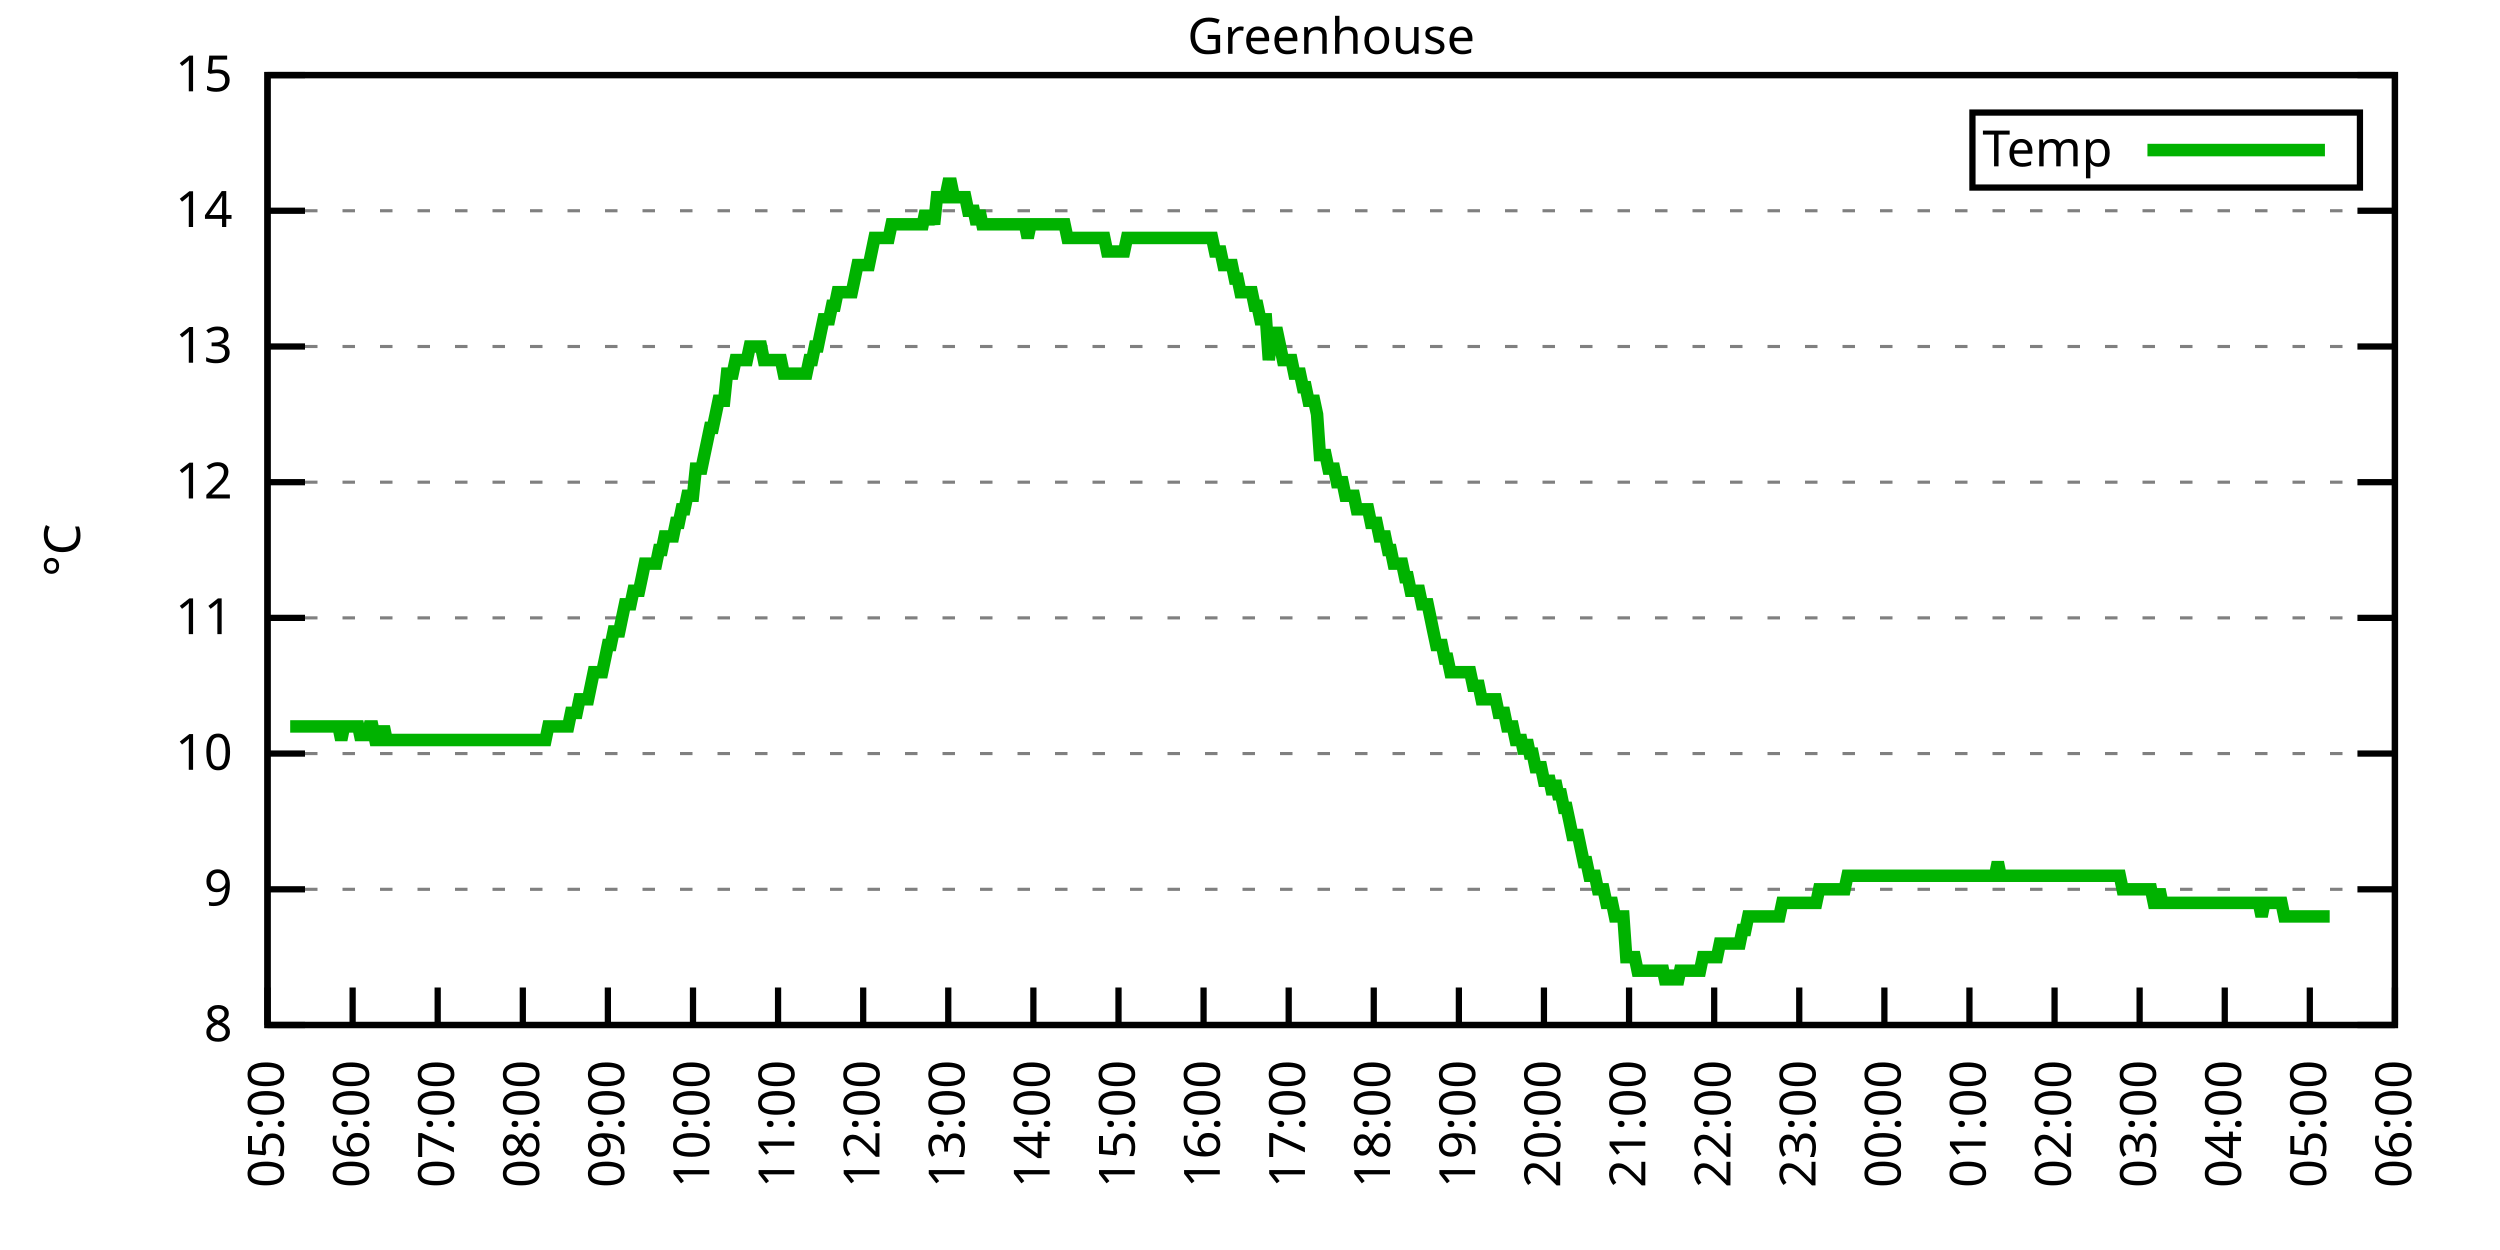
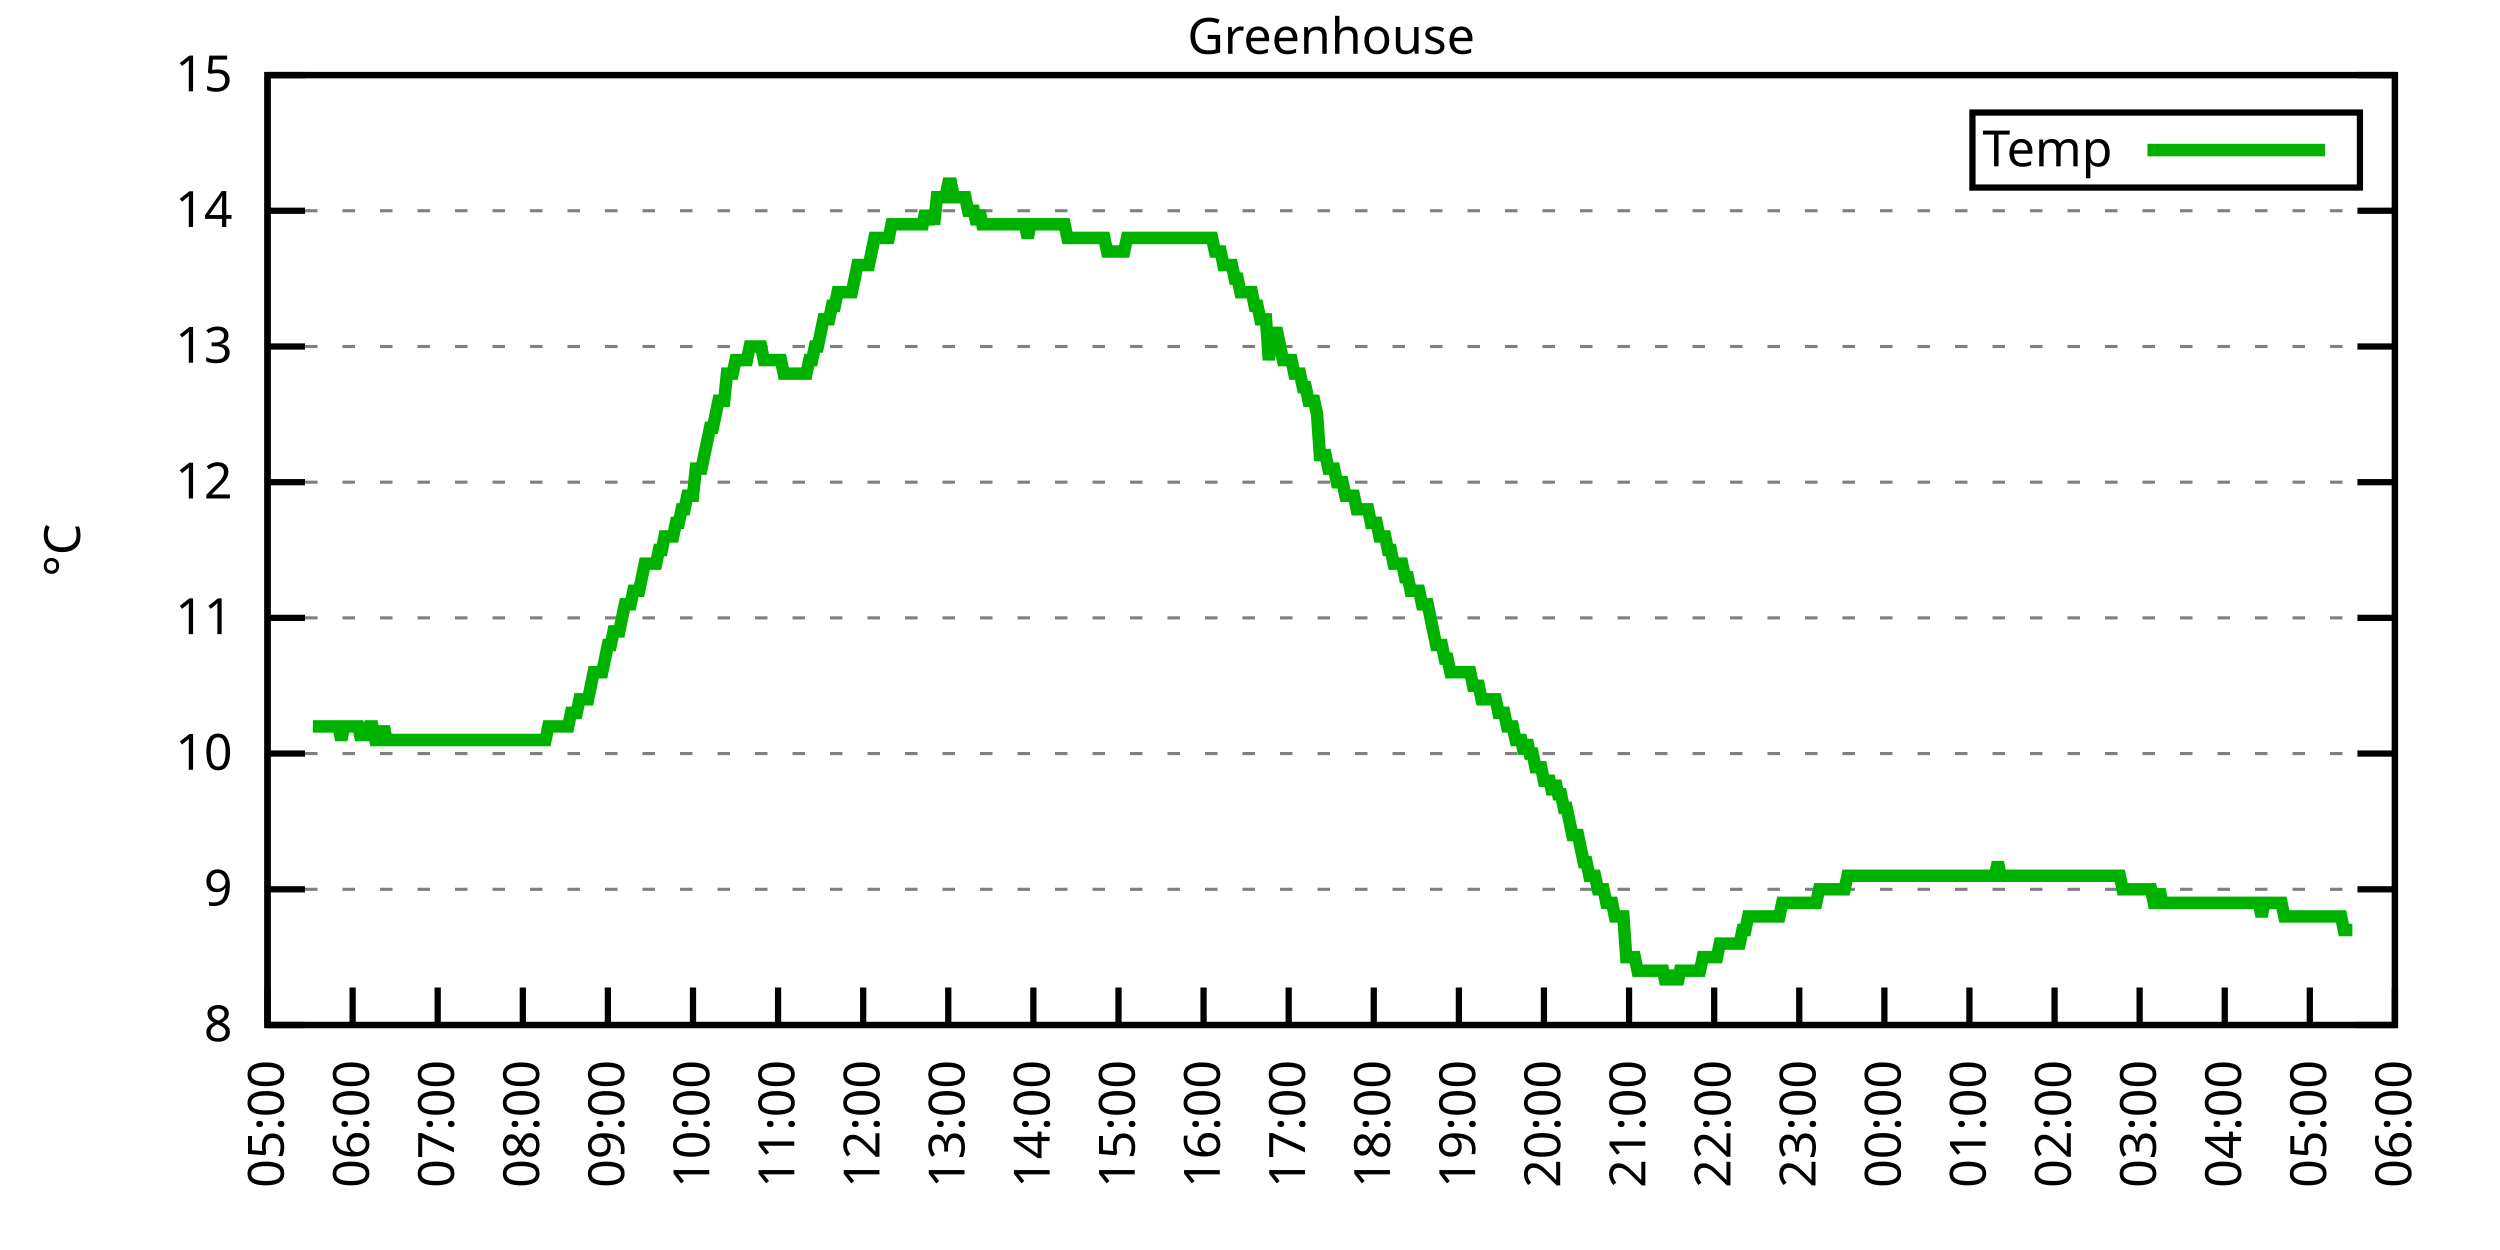
<svg xmlns="http://www.w3.org/2000/svg" xmlns:xlink="http://www.w3.org/1999/xlink" width="400" height="200" viewBox="0 0 400 200">
  <g id="gnuplot_canvas">
    <rect x="0" y="0" width="400" height="200" fill="none" />
    <defs>
      <circle id="gpDot" r="0.5" stroke-width="0.5" stroke="currentColor" />
      <path id="gpPt0" stroke-width="0.333" stroke="currentColor" d="M-1,0 h2 M0,-1 v2" />
      <path id="gpPt1" stroke-width="0.333" stroke="currentColor" d="M-1,-1 L1,1 M1,-1 L-1,1" />
      <path id="gpPt2" stroke-width="0.333" stroke="currentColor" d="M-1,0 L1,0 M0,-1 L0,1 M-1,-1 L1,1 M-1,1 L1,-1" />
      <rect id="gpPt3" stroke-width="0.333" stroke="currentColor" x="-1" y="-1" width="2" height="2" />
      <rect id="gpPt4" stroke-width="0.333" stroke="currentColor" fill="currentColor" x="-1" y="-1" width="2" height="2" />
      <circle id="gpPt5" stroke-width="0.333" stroke="currentColor" cx="0" cy="0" r="1" />
      <use xlink:href="#gpPt5" id="gpPt6" fill="currentColor" stroke="none" />
      <path id="gpPt7" stroke-width="0.333" stroke="currentColor" d="M0,-1.33 L-1.33,0.67 L1.33,0.67 z" />
      <use xlink:href="#gpPt7" id="gpPt8" fill="currentColor" stroke="none" />
      <use xlink:href="#gpPt7" id="gpPt9" stroke="currentColor" transform="rotate(180)" />
      <use xlink:href="#gpPt9" id="gpPt10" fill="currentColor" stroke="none" />
      <use xlink:href="#gpPt3" id="gpPt11" stroke="currentColor" transform="rotate(45)" />
      <use xlink:href="#gpPt11" id="gpPt12" fill="currentColor" stroke="none" />
      <path id="gpPt13" stroke-width="0.333" stroke="currentColor" d="M0,1.330 L1.265,0.411 L0.782,-1.067 L-0.782,-1.076 L-1.265,0.411 z" />
      <use xlink:href="#gpPt13" id="gpPt14" fill="currentColor" stroke="none" />
      <filter id="textbox" filterUnits="objectBoundingBox" x="0" y="0" height="1" width="1">
        <feFlood flood-color="white" flood-opacity="1" result="bgnd" />
        <feComposite in="SourceGraphic" in2="bgnd" operator="atop" />
      </filter>
      <filter id="greybox" filterUnits="objectBoundingBox" x="0" y="0" height="1" width="1">
        <feFlood flood-color="lightgrey" flood-opacity="1" result="grey" />
        <feComposite in="SourceGraphic" in2="grey" operator="atop" />
      </filter>
    </defs>
    <g fill="none" color="white" stroke="currentColor" stroke-width="1.00" stroke-linecap="butt" stroke-linejoin="miter">
</g>
    <g fill="none" color="black" stroke="currentColor" stroke-width="1.00" stroke-linecap="butt" stroke-linejoin="miter">
      <g stroke="none" shape-rendering="crispEdges">
        <polygon fill="rgb(255, 255, 255)" points="42.80,164.00 383.18,164.00 383.18,12.02 42.80,12.02 " />
      </g>
    </g>
    <g fill="none" color="black" stroke="currentColor" stroke-width="1.00" stroke-linecap="butt" stroke-linejoin="miter">
</g>
    <g fill="none" color="black" stroke="black" stroke-width="0.50" stroke-linecap="butt" stroke-linejoin="miter">
</g>
    <g fill="none" color="gray" stroke="currentColor" stroke-width="0.50" stroke-linecap="butt" stroke-linejoin="miter">
      <path stroke="gray" stroke-dasharray="2,4" class="gridline" d="M42.80,164.00 L383.19,164.00  " />
    </g>
    <g fill="none" color="gray" stroke="gray" stroke-width="1.00" stroke-linecap="butt" stroke-linejoin="miter">
</g>
    <g fill="none" color="black" stroke="currentColor" stroke-width="1.00" stroke-linecap="butt" stroke-linejoin="miter">
      <path stroke="black" d="M42.80,164.00 L48.80,164.00 M383.19,164.00 L377.19,164.00  " />
      <g transform="translate(37.20,166.60)" stroke="none" fill="black" font-family="Sans" font-size="8.00" text-anchor="end">
        <text>
          <tspan font-family="Sans"> 8</tspan>
        </text>
      </g>
    </g>
    <g fill="none" color="black" stroke="currentColor" stroke-width="1.00" stroke-linecap="butt" stroke-linejoin="miter">
</g>
    <g fill="none" color="black" stroke="black" stroke-width="0.50" stroke-linecap="butt" stroke-linejoin="miter">
</g>
    <g fill="none" color="gray" stroke="currentColor" stroke-width="0.50" stroke-linecap="butt" stroke-linejoin="miter">
      <path stroke="gray" stroke-dasharray="2,4" class="gridline" d="M42.80,142.29 L383.19,142.29  " />
    </g>
    <g fill="none" color="gray" stroke="gray" stroke-width="1.00" stroke-linecap="butt" stroke-linejoin="miter">
</g>
    <g fill="none" color="black" stroke="currentColor" stroke-width="1.00" stroke-linecap="butt" stroke-linejoin="miter">
      <path stroke="black" d="M42.80,142.29 L48.80,142.29 M383.19,142.29 L377.19,142.29  " />
      <g transform="translate(37.20,144.89)" stroke="none" fill="black" font-family="Sans" font-size="8.00" text-anchor="end">
        <text>
          <tspan font-family="Sans"> 9</tspan>
        </text>
      </g>
    </g>
    <g fill="none" color="black" stroke="currentColor" stroke-width="1.00" stroke-linecap="butt" stroke-linejoin="miter">
</g>
    <g fill="none" color="black" stroke="black" stroke-width="0.50" stroke-linecap="butt" stroke-linejoin="miter">
</g>
    <g fill="none" color="gray" stroke="currentColor" stroke-width="0.50" stroke-linecap="butt" stroke-linejoin="miter">
      <path stroke="gray" stroke-dasharray="2,4" class="gridline" d="M42.80,120.57 L383.19,120.57  " />
    </g>
    <g fill="none" color="gray" stroke="gray" stroke-width="1.00" stroke-linecap="butt" stroke-linejoin="miter">
</g>
    <g fill="none" color="black" stroke="currentColor" stroke-width="1.00" stroke-linecap="butt" stroke-linejoin="miter">
      <path stroke="black" d="M42.80,120.57 L48.80,120.57 M383.19,120.57 L377.19,120.57  " />
      <g transform="translate(37.20,123.17)" stroke="none" fill="black" font-family="Sans" font-size="8.00" text-anchor="end">
        <text>
          <tspan font-family="Sans"> 10</tspan>
        </text>
      </g>
    </g>
    <g fill="none" color="black" stroke="currentColor" stroke-width="1.00" stroke-linecap="butt" stroke-linejoin="miter">
</g>
    <g fill="none" color="black" stroke="black" stroke-width="0.50" stroke-linecap="butt" stroke-linejoin="miter">
</g>
    <g fill="none" color="gray" stroke="currentColor" stroke-width="0.50" stroke-linecap="butt" stroke-linejoin="miter">
      <path stroke="gray" stroke-dasharray="2,4" class="gridline" d="M42.80,98.86 L383.19,98.86  " />
    </g>
    <g fill="none" color="gray" stroke="gray" stroke-width="1.00" stroke-linecap="butt" stroke-linejoin="miter">
</g>
    <g fill="none" color="black" stroke="currentColor" stroke-width="1.00" stroke-linecap="butt" stroke-linejoin="miter">
      <path stroke="black" d="M42.80,98.86 L48.80,98.86 M383.19,98.86 L377.19,98.86  " />
      <g transform="translate(37.20,101.46)" stroke="none" fill="black" font-family="Sans" font-size="8.00" text-anchor="end">
        <text>
          <tspan font-family="Sans"> 11</tspan>
        </text>
      </g>
    </g>
    <g fill="none" color="black" stroke="currentColor" stroke-width="1.00" stroke-linecap="butt" stroke-linejoin="miter">
</g>
    <g fill="none" color="black" stroke="black" stroke-width="0.50" stroke-linecap="butt" stroke-linejoin="miter">
</g>
    <g fill="none" color="gray" stroke="currentColor" stroke-width="0.50" stroke-linecap="butt" stroke-linejoin="miter">
      <path stroke="gray" stroke-dasharray="2,4" class="gridline" d="M42.80,77.15 L383.19,77.15  " />
    </g>
    <g fill="none" color="gray" stroke="gray" stroke-width="1.00" stroke-linecap="butt" stroke-linejoin="miter">
</g>
    <g fill="none" color="black" stroke="currentColor" stroke-width="1.00" stroke-linecap="butt" stroke-linejoin="miter">
      <path stroke="black" d="M42.80,77.15 L48.80,77.15 M383.19,77.15 L377.19,77.15  " />
      <g transform="translate(37.20,79.75)" stroke="none" fill="black" font-family="Sans" font-size="8.00" text-anchor="end">
        <text>
          <tspan font-family="Sans"> 12</tspan>
        </text>
      </g>
    </g>
    <g fill="none" color="black" stroke="currentColor" stroke-width="1.00" stroke-linecap="butt" stroke-linejoin="miter">
</g>
    <g fill="none" color="black" stroke="black" stroke-width="0.50" stroke-linecap="butt" stroke-linejoin="miter">
</g>
    <g fill="none" color="gray" stroke="currentColor" stroke-width="0.50" stroke-linecap="butt" stroke-linejoin="miter">
      <path stroke="gray" stroke-dasharray="2,4" class="gridline" d="M42.80,55.44 L383.19,55.44  " />
    </g>
    <g fill="none" color="gray" stroke="gray" stroke-width="1.00" stroke-linecap="butt" stroke-linejoin="miter">
</g>
    <g fill="none" color="black" stroke="currentColor" stroke-width="1.00" stroke-linecap="butt" stroke-linejoin="miter">
      <path stroke="black" d="M42.80,55.44 L48.80,55.44 M383.19,55.44 L377.19,55.44  " />
      <g transform="translate(37.20,58.04)" stroke="none" fill="black" font-family="Sans" font-size="8.00" text-anchor="end">
        <text>
          <tspan font-family="Sans"> 13</tspan>
        </text>
      </g>
    </g>
    <g fill="none" color="black" stroke="currentColor" stroke-width="1.00" stroke-linecap="butt" stroke-linejoin="miter">
</g>
    <g fill="none" color="black" stroke="black" stroke-width="0.50" stroke-linecap="butt" stroke-linejoin="miter">
</g>
    <g fill="none" color="gray" stroke="currentColor" stroke-width="0.50" stroke-linecap="butt" stroke-linejoin="miter">
      <path stroke="gray" stroke-dasharray="2,4" class="gridline" d="M42.80,33.72 L383.19,33.72  " />
    </g>
    <g fill="none" color="gray" stroke="gray" stroke-width="1.00" stroke-linecap="butt" stroke-linejoin="miter">
</g>
    <g fill="none" color="black" stroke="currentColor" stroke-width="1.00" stroke-linecap="butt" stroke-linejoin="miter">
      <path stroke="black" d="M42.80,33.72 L48.80,33.72 M383.19,33.72 L377.19,33.72  " />
      <g transform="translate(37.20,36.32)" stroke="none" fill="black" font-family="Sans" font-size="8.00" text-anchor="end">
        <text>
          <tspan font-family="Sans"> 14</tspan>
        </text>
      </g>
    </g>
    <g fill="none" color="black" stroke="currentColor" stroke-width="1.00" stroke-linecap="butt" stroke-linejoin="miter">
</g>
    <g fill="none" color="black" stroke="black" stroke-width="0.50" stroke-linecap="butt" stroke-linejoin="miter">
</g>
    <g fill="none" color="gray" stroke="currentColor" stroke-width="0.50" stroke-linecap="butt" stroke-linejoin="miter">
      <path stroke="gray" stroke-dasharray="2,4" class="gridline" d="M42.80,12.01 L383.19,12.01  " />
    </g>
    <g fill="none" color="gray" stroke="gray" stroke-width="1.00" stroke-linecap="butt" stroke-linejoin="miter">
</g>
    <g fill="none" color="black" stroke="currentColor" stroke-width="1.00" stroke-linecap="butt" stroke-linejoin="miter">
      <path stroke="black" d="M42.80,12.01 L48.80,12.01 M383.19,12.01 L377.19,12.01  " />
      <g transform="translate(37.20,14.61)" stroke="none" fill="black" font-family="Sans" font-size="8.00" text-anchor="end">
        <text>
          <tspan font-family="Sans"> 15</tspan>
        </text>
      </g>
    </g>
    <g fill="none" color="black" stroke="currentColor" stroke-width="1.00" stroke-linecap="butt" stroke-linejoin="miter">
      <path stroke="black" d="M42.80,164.00 L42.80,158.00  " />
      <g transform="translate(45.40,169.60) rotate(270.00)" stroke="none" fill="black" font-family="Sans" font-size="8.00" text-anchor="end">
        <text>
          <tspan font-family="Sans">05:00</tspan>
        </text>
      </g>
    </g>
    <g fill="none" color="black" stroke="currentColor" stroke-width="1.00" stroke-linecap="butt" stroke-linejoin="miter">
      <path stroke="black" d="M56.42,164.00 L56.42,158.00  " />
      <g transform="translate(59.02,169.60) rotate(270.00)" stroke="none" fill="black" font-family="Sans" font-size="8.00" text-anchor="end">
        <text>
          <tspan font-family="Sans">06:00</tspan>
        </text>
      </g>
    </g>
    <g fill="none" color="black" stroke="currentColor" stroke-width="1.00" stroke-linecap="butt" stroke-linejoin="miter">
      <path stroke="black" d="M70.03,164.00 L70.03,158.00  " />
      <g transform="translate(72.63,169.60) rotate(270.00)" stroke="none" fill="black" font-family="Sans" font-size="8.00" text-anchor="end">
        <text>
          <tspan font-family="Sans">07:00</tspan>
        </text>
      </g>
    </g>
    <g fill="none" color="black" stroke="currentColor" stroke-width="1.00" stroke-linecap="butt" stroke-linejoin="miter">
      <path stroke="black" d="M83.65,164.00 L83.65,158.00  " />
      <g transform="translate(86.25,169.60) rotate(270.00)" stroke="none" fill="black" font-family="Sans" font-size="8.00" text-anchor="end">
        <text>
          <tspan font-family="Sans">08:00</tspan>
        </text>
      </g>
    </g>
    <g fill="none" color="black" stroke="currentColor" stroke-width="1.00" stroke-linecap="butt" stroke-linejoin="miter">
      <path stroke="black" d="M97.26,164.00 L97.26,158.00  " />
      <g transform="translate(99.86,169.60) rotate(270.00)" stroke="none" fill="black" font-family="Sans" font-size="8.00" text-anchor="end">
        <text>
          <tspan font-family="Sans">09:00</tspan>
        </text>
      </g>
    </g>
    <g fill="none" color="black" stroke="currentColor" stroke-width="1.00" stroke-linecap="butt" stroke-linejoin="miter">
      <path stroke="black" d="M110.88,164.00 L110.88,158.00  " />
      <g transform="translate(113.48,169.60) rotate(270.00)" stroke="none" fill="black" font-family="Sans" font-size="8.00" text-anchor="end">
        <text>
          <tspan font-family="Sans">10:00</tspan>
        </text>
      </g>
    </g>
    <g fill="none" color="black" stroke="currentColor" stroke-width="1.00" stroke-linecap="butt" stroke-linejoin="miter">
      <path stroke="black" d="M124.49,164.00 L124.49,158.00  " />
      <g transform="translate(127.09,169.60) rotate(270.00)" stroke="none" fill="black" font-family="Sans" font-size="8.00" text-anchor="end">
        <text>
          <tspan font-family="Sans">11:00</tspan>
        </text>
      </g>
    </g>
    <g fill="none" color="black" stroke="currentColor" stroke-width="1.00" stroke-linecap="butt" stroke-linejoin="miter">
      <path stroke="black" d="M138.11,164.00 L138.11,158.00  " />
      <g transform="translate(140.71,169.60) rotate(270.00)" stroke="none" fill="black" font-family="Sans" font-size="8.00" text-anchor="end">
        <text>
          <tspan font-family="Sans">12:00</tspan>
        </text>
      </g>
    </g>
    <g fill="none" color="black" stroke="currentColor" stroke-width="1.00" stroke-linecap="butt" stroke-linejoin="miter">
      <path stroke="black" d="M151.72,164.00 L151.72,158.00  " />
      <g transform="translate(154.32,169.60) rotate(270.00)" stroke="none" fill="black" font-family="Sans" font-size="8.00" text-anchor="end">
        <text>
          <tspan font-family="Sans">13:00</tspan>
        </text>
      </g>
    </g>
    <g fill="none" color="black" stroke="currentColor" stroke-width="1.00" stroke-linecap="butt" stroke-linejoin="miter">
      <path stroke="black" d="M165.34,164.00 L165.34,158.00  " />
      <g transform="translate(167.94,169.60) rotate(270.00)" stroke="none" fill="black" font-family="Sans" font-size="8.00" text-anchor="end">
        <text>
          <tspan font-family="Sans">14:00</tspan>
        </text>
      </g>
    </g>
    <g fill="none" color="black" stroke="currentColor" stroke-width="1.00" stroke-linecap="butt" stroke-linejoin="miter">
      <path stroke="black" d="M178.96,164.00 L178.96,158.00  " />
      <g transform="translate(181.56,169.60) rotate(270.00)" stroke="none" fill="black" font-family="Sans" font-size="8.00" text-anchor="end">
        <text>
          <tspan font-family="Sans">15:00</tspan>
        </text>
      </g>
    </g>
    <g fill="none" color="black" stroke="currentColor" stroke-width="1.00" stroke-linecap="butt" stroke-linejoin="miter">
      <path stroke="black" d="M192.57,164.00 L192.57,158.00  " />
      <g transform="translate(195.17,169.60) rotate(270.00)" stroke="none" fill="black" font-family="Sans" font-size="8.00" text-anchor="end">
        <text>
          <tspan font-family="Sans">16:00</tspan>
        </text>
      </g>
    </g>
    <g fill="none" color="black" stroke="currentColor" stroke-width="1.00" stroke-linecap="butt" stroke-linejoin="miter">
      <path stroke="black" d="M206.19,164.00 L206.19,158.00  " />
      <g transform="translate(208.79,169.60) rotate(270.00)" stroke="none" fill="black" font-family="Sans" font-size="8.00" text-anchor="end">
        <text>
          <tspan font-family="Sans">17:00</tspan>
        </text>
      </g>
    </g>
    <g fill="none" color="black" stroke="currentColor" stroke-width="1.00" stroke-linecap="butt" stroke-linejoin="miter">
      <path stroke="black" d="M219.80,164.00 L219.80,158.00  " />
      <g transform="translate(222.40,169.60) rotate(270.00)" stroke="none" fill="black" font-family="Sans" font-size="8.00" text-anchor="end">
        <text>
          <tspan font-family="Sans">18:00</tspan>
        </text>
      </g>
    </g>
    <g fill="none" color="black" stroke="currentColor" stroke-width="1.00" stroke-linecap="butt" stroke-linejoin="miter">
      <path stroke="black" d="M233.42,164.00 L233.42,158.00  " />
      <g transform="translate(236.02,169.60) rotate(270.00)" stroke="none" fill="black" font-family="Sans" font-size="8.00" text-anchor="end">
        <text>
          <tspan font-family="Sans">19:00</tspan>
        </text>
      </g>
    </g>
    <g fill="none" color="black" stroke="currentColor" stroke-width="1.00" stroke-linecap="butt" stroke-linejoin="miter">
      <path stroke="black" d="M247.03,164.00 L247.03,158.00  " />
      <g transform="translate(249.63,169.60) rotate(270.00)" stroke="none" fill="black" font-family="Sans" font-size="8.00" text-anchor="end">
        <text>
          <tspan font-family="Sans">20:00</tspan>
        </text>
      </g>
    </g>
    <g fill="none" color="black" stroke="currentColor" stroke-width="1.00" stroke-linecap="butt" stroke-linejoin="miter">
      <path stroke="black" d="M260.65,164.00 L260.65,158.00  " />
      <g transform="translate(263.25,169.60) rotate(270.00)" stroke="none" fill="black" font-family="Sans" font-size="8.00" text-anchor="end">
        <text>
          <tspan font-family="Sans">21:00</tspan>
        </text>
      </g>
    </g>
    <g fill="none" color="black" stroke="currentColor" stroke-width="1.00" stroke-linecap="butt" stroke-linejoin="miter">
      <path stroke="black" d="M274.27,164.00 L274.27,158.00  " />
      <g transform="translate(276.87,169.60) rotate(270.00)" stroke="none" fill="black" font-family="Sans" font-size="8.00" text-anchor="end">
        <text>
          <tspan font-family="Sans">22:00</tspan>
        </text>
      </g>
    </g>
    <g fill="none" color="black" stroke="currentColor" stroke-width="1.00" stroke-linecap="butt" stroke-linejoin="miter">
      <path stroke="black" d="M287.88,164.00 L287.88,158.00  " />
      <g transform="translate(290.48,169.60) rotate(270.00)" stroke="none" fill="black" font-family="Sans" font-size="8.00" text-anchor="end">
        <text>
          <tspan font-family="Sans">23:00</tspan>
        </text>
      </g>
    </g>
    <g fill="none" color="black" stroke="currentColor" stroke-width="1.00" stroke-linecap="butt" stroke-linejoin="miter">
      <path stroke="black" d="M301.50,164.00 L301.50,158.00  " />
      <g transform="translate(304.10,169.60) rotate(270.00)" stroke="none" fill="black" font-family="Sans" font-size="8.00" text-anchor="end">
        <text>
          <tspan font-family="Sans">00:00</tspan>
        </text>
      </g>
    </g>
    <g fill="none" color="black" stroke="currentColor" stroke-width="1.00" stroke-linecap="butt" stroke-linejoin="miter">
      <path stroke="black" d="M315.11,164.00 L315.11,158.00  " />
      <g transform="translate(317.71,169.60) rotate(270.00)" stroke="none" fill="black" font-family="Sans" font-size="8.00" text-anchor="end">
        <text>
          <tspan font-family="Sans">01:00</tspan>
        </text>
      </g>
    </g>
    <g fill="none" color="black" stroke="currentColor" stroke-width="1.00" stroke-linecap="butt" stroke-linejoin="miter">
      <path stroke="black" d="M328.73,164.00 L328.73,158.00  " />
      <g transform="translate(331.33,169.60) rotate(270.00)" stroke="none" fill="black" font-family="Sans" font-size="8.00" text-anchor="end">
        <text>
          <tspan font-family="Sans">02:00</tspan>
        </text>
      </g>
    </g>
    <g fill="none" color="black" stroke="currentColor" stroke-width="1.00" stroke-linecap="butt" stroke-linejoin="miter">
      <path stroke="black" d="M342.34,164.00 L342.34,158.00  " />
      <g transform="translate(344.94,169.60) rotate(270.00)" stroke="none" fill="black" font-family="Sans" font-size="8.00" text-anchor="end">
        <text>
          <tspan font-family="Sans">03:00</tspan>
        </text>
      </g>
    </g>
    <g fill="none" color="black" stroke="currentColor" stroke-width="1.00" stroke-linecap="butt" stroke-linejoin="miter">
      <path stroke="black" d="M355.96,164.00 L355.96,158.00  " />
      <g transform="translate(358.56,169.60) rotate(270.00)" stroke="none" fill="black" font-family="Sans" font-size="8.00" text-anchor="end">
        <text>
          <tspan font-family="Sans">04:00</tspan>
        </text>
      </g>
    </g>
    <g fill="none" color="black" stroke="currentColor" stroke-width="1.00" stroke-linecap="butt" stroke-linejoin="miter">
      <path stroke="black" d="M369.57,164.00 L369.57,158.00  " />
      <g transform="translate(372.17,169.60) rotate(270.00)" stroke="none" fill="black" font-family="Sans" font-size="8.00" text-anchor="end">
        <text>
          <tspan font-family="Sans">05:00</tspan>
        </text>
      </g>
    </g>
    <g fill="none" color="black" stroke="currentColor" stroke-width="1.00" stroke-linecap="butt" stroke-linejoin="miter">
      <path stroke="black" d="M383.19,164.00 L383.19,158.00  " />
      <g transform="translate(385.79,169.60) rotate(270.00)" stroke="none" fill="black" font-family="Sans" font-size="8.00" text-anchor="end">
        <text>
          <tspan font-family="Sans">06:00</tspan>
        </text>
      </g>
    </g>
    <g fill="none" color="black" stroke="currentColor" stroke-width="1.00" stroke-linecap="butt" stroke-linejoin="miter">
</g>
    <g fill="none" color="black" stroke="currentColor" stroke-width="1.00" stroke-linecap="butt" stroke-linejoin="miter">
      <path stroke="black" d="M42.80,12.01 L42.80,164.00 L383.19,164.00 L383.19,12.01 L42.80,12.01 Z  " />
    </g>
    <g fill="none" color="black" stroke="currentColor" stroke-width="1.00" stroke-linecap="butt" stroke-linejoin="miter">
</g>
    <g fill="none" color="black" stroke="currentColor" stroke-width="1.00" stroke-linecap="butt" stroke-linejoin="miter">
      <path stroke="black" d="M315.59,30.01 L315.59,18.01 L377.59,18.01 L377.59,30.01 L315.59,30.01 Z  " />
    </g>
    <g id="Greenhouse_plot_1">
      <g fill="none" color="white" stroke="black" stroke-width="2.00" stroke-linecap="butt" stroke-linejoin="miter">
</g>
      <g fill="none" color="black" stroke="currentColor" stroke-width="2.00" stroke-linecap="butt" stroke-linejoin="miter">
        <g transform="translate(337.99,26.61)" stroke="none" fill="black" font-family="Sans" font-size="8.00" text-anchor="end">
          <text>
            <tspan font-family="Sans">Temp</tspan>
          </text>
        </g>
      </g>
      <g fill="none" color="black" stroke="currentColor" stroke-width="2.00" stroke-linecap="butt" stroke-linejoin="miter">
-         <path stroke="rgb(  0, 178,   0)" d="M343.59,24.01 L371.99,24.01 M46.43,116.23 L46.88,116.23 L47.34,116.23 L47.79,116.23 L48.25,116.23 L48.70,116.23   L49.15,116.23 L49.61,116.23 L50.06,116.23 L50.52,116.23 L50.97,116.23 L51.42,116.23 L51.88,116.23 L52.33,116.23   L52.78,116.23 L53.24,116.23 L53.69,116.23 L54.15,116.23 L54.60,118.40 L55.05,116.23 L55.51,116.23 L55.96,116.23   L56.42,116.23 L56.87,116.23 L57.32,116.23 L57.78,118.40 L58.23,116.23 L58.68,118.40 L59.14,116.23 L59.59,116.23   L60.05,118.40 L60.50,118.40 L60.95,118.40 L61.41,116.23 L61.86,118.40 L62.32,118.40 L62.77,118.40 L63.22,118.40   L63.68,118.40 L64.13,118.40 L64.58,118.40 L65.04,118.40 L65.49,118.40 L65.95,118.40 L66.40,118.40 L66.85,118.40   L67.31,118.40 L67.76,118.40 L68.22,118.40 L68.67,118.40 L69.12,118.40 L69.58,118.40 L70.03,118.40 L70.49,118.40   L70.94,118.40 L71.39,118.40 L71.85,118.40 L72.30,118.40 L72.75,118.40 L73.21,118.40 L73.66,118.40 L74.12,118.40   L74.57,118.40 L75.02,118.40 L75.48,118.40 L75.93,118.40 L76.39,118.40 L76.84,118.40 L77.29,118.40 L77.75,118.40   L78.20,118.40 L78.65,118.40 L79.11,118.40 L79.56,118.40 L80.02,118.40 L80.47,118.40 L80.92,118.40 L81.38,118.40   L81.83,118.40 L82.29,118.40 L82.74,118.40 L83.19,118.40 L83.65,118.40 L84.10,118.40 L84.55,118.40 L85.01,118.40   L85.46,118.40 L85.92,118.40 L86.37,118.40 L86.82,118.40 L87.28,118.40 L87.73,116.23 L88.19,116.23 L88.64,116.23   L89.09,116.23 L89.55,116.23 L90.00,116.23 L90.45,116.23 L90.91,116.23 L91.36,114.06 L91.82,114.06 L92.27,114.06   L92.72,111.89 L93.18,111.89 L93.63,111.89 L94.09,111.89 L94.54,109.72 L94.99,107.55 L95.45,107.55 L95.90,107.55   L96.35,107.55 L96.81,105.38 L97.26,103.20 L97.72,103.20 L98.17,101.03 L98.62,101.03 L99.08,101.03 L99.53,98.86   L99.99,96.69 L100.44,96.69 L100.89,96.69 L101.35,94.52 L101.80,94.52 L102.25,94.52 L102.71,92.35 L103.16,90.18   L103.62,90.18 L104.07,90.18 L104.52,90.18 L104.98,90.18 L105.43,88.00 L105.89,88.00 L106.34,85.83 L106.79,85.83   L107.25,85.83 L107.70,85.83 L108.15,83.66 L108.61,83.66 L109.06,81.49 L109.52,81.49 L109.97,79.32 L110.42,79.32   L110.88,79.32 L111.33,74.98 L111.79,74.98 L112.24,74.98 L112.69,72.81 L113.15,70.63 L113.60,68.46 L114.05,68.46   L114.51,66.29 L114.96,64.12 L115.42,64.12 L115.87,64.12 L116.32,59.78 L116.78,59.78 L117.23,59.78 L117.69,57.61   L118.14,57.61 L118.59,57.61 L119.05,57.61 L119.50,57.61 L119.96,55.44 L120.41,55.44 L120.86,55.44 L121.32,55.44   L121.77,55.44 L122.22,57.61 L122.68,57.61 L123.13,57.61 L123.59,57.61 L124.04,57.61 L124.49,57.61 L124.95,57.61   L125.40,59.78 L125.86,59.78 L126.31,59.78 L126.76,59.78 L127.22,59.78 L127.67,59.78 L128.12,59.78 L128.58,59.78   L129.03,59.78 L129.49,57.61 L129.94,57.61 L130.39,55.44 L130.85,55.44 L131.30,53.26 L131.76,51.09 L132.21,51.09   L132.66,51.09 L133.12,48.92 L133.57,48.92 L134.02,46.75 L134.48,46.75 L134.93,46.75 L135.39,46.75 L135.84,46.75   L136.29,46.75 L136.75,44.58 L137.20,42.41 L137.66,42.41 L138.11,42.41 L138.56,42.41 L139.02,42.41 L139.47,40.24   L139.92,38.07 L140.38,38.07 L140.83,38.07 L141.29,38.07 L141.74,38.07 L142.19,38.07 L142.65,35.89 L143.10,35.89   L143.56,35.89 L144.01,35.89 L144.46,35.89 L144.92,35.89 L145.37,35.89 L145.82,35.89 L146.28,35.89 L146.73,35.89   L147.19,35.89 L147.64,35.89 L148.09,33.72 L148.55,35.89 L149.00,33.72 L149.46,35.89 L149.91,31.55 L150.36,31.55   L150.82,31.55 L151.27,31.55 L151.72,29.38 L152.18,29.38 L152.63,31.55 L153.09,31.55 L153.54,31.55 L153.99,31.55   L154.45,31.55 L154.90,33.72 L155.36,33.72 L155.81,33.72 L156.26,35.89 L156.72,33.72 L157.17,35.89 L157.62,35.89   L158.08,35.89 L158.53,35.89 L158.99,35.89 L159.44,35.89 L159.89,35.89 L160.35,35.89 L160.80,35.89 L161.26,35.89   L161.71,35.89 L162.16,35.89 L162.62,35.89 L163.07,35.89 L163.52,35.89 L163.98,35.89 L164.43,38.07 L164.89,35.89   L165.34,35.89 L165.79,35.89 L166.25,35.89 L166.70,35.89 L167.16,35.89 L167.61,35.89 L168.06,35.89 L168.52,35.89   L168.97,35.89 L169.43,35.89 L169.88,35.89 L170.33,35.89 L170.79,38.07 L171.24,38.07 L171.69,38.07 L172.15,38.07   L172.60,38.07 L173.06,38.07 L173.51,38.07 L173.96,38.07 L174.42,38.07 L174.87,38.07 L175.33,38.07 L175.78,38.07   L176.23,38.07 L176.69,38.07 L177.14,40.24 L177.59,40.24 L178.05,40.24 L178.50,40.24 L178.96,40.24 L179.41,40.24   L179.86,40.24 L180.32,38.07 L180.77,38.07 L181.23,38.07 L181.68,38.07 L182.13,38.07 L182.59,38.07 L183.04,38.07   L183.49,38.07 L183.95,38.07 L184.40,38.07 L184.86,38.07 L185.31,38.07 L185.76,38.07 L186.22,38.07 L186.67,38.07   L187.13,38.07 L187.58,38.07 L188.03,38.07 L188.49,38.07 L188.94,38.07 L189.39,38.07 L189.85,38.07 L190.30,38.07   L190.76,38.07 L191.21,38.07 L191.66,38.07 L192.12,38.07 L192.57,38.07 L193.03,38.07 L193.48,38.07 L193.93,38.07   L194.39,40.24 L194.84,40.24 L195.29,40.24 L195.75,42.41 L196.20,42.41 L196.66,42.41 L197.11,42.41 L197.56,44.58   L198.02,44.58 L198.47,46.75 L198.93,46.75 L199.38,46.75 L199.83,46.75 L200.29,46.75 L200.74,48.92 L201.19,48.92   L201.65,51.09 L202.10,51.09 L202.56,51.09 L203.01,57.61 L203.46,53.26 L203.92,53.26 L204.37,53.26 L204.83,55.44   L205.28,57.61 L205.73,57.61 L206.19,57.61 L206.64,57.61 L207.09,59.78 L207.55,59.78 L208.00,59.78 L208.46,61.95   L208.91,61.95 L209.36,64.12 L209.82,64.12 L210.27,64.12 L210.73,66.29 L211.18,72.81 L211.63,72.81 L212.09,72.81   L212.54,74.98 L213.00,74.98 L213.45,74.98 L213.90,77.15 L214.36,77.15 L214.81,77.15 L215.26,79.32 L215.72,79.32   L216.17,79.32 L216.63,79.32 L217.08,81.49 L217.53,81.49 L217.99,81.49 L218.44,81.49 L218.90,81.49 L219.35,83.66   L219.80,83.66 L220.26,83.66 L220.71,85.83 L221.16,85.83 L221.62,85.83 L222.07,88.00 L222.53,88.00 L222.98,90.18   L223.43,90.18 L223.89,90.18 L224.34,90.18 L224.80,92.35 L225.25,92.35 L225.70,94.52 L226.16,94.52 L226.61,94.52   L227.06,94.52 L227.52,96.69 L227.97,96.69 L228.43,96.69 L228.88,98.86 L229.33,101.03 L229.79,103.20 L230.24,103.20   L230.70,103.20 L231.15,105.38 L231.60,105.38 L232.06,107.55 L232.51,107.55 L232.96,107.55 L233.42,107.55 L233.87,107.55   L234.33,107.55 L234.78,107.55 L235.23,107.55 L235.69,109.72 L236.14,109.72 L236.60,109.72 L237.05,111.89 L237.50,111.89   L237.96,111.89 L238.41,111.89 L238.86,111.89 L239.32,111.89 L239.77,114.06 L240.23,114.06 L240.68,114.06 L241.13,116.23   L241.59,116.23 L242.04,116.23 L242.50,118.40 L242.95,118.40 L243.40,118.40 L243.86,120.57 L244.31,118.40 L244.76,120.57   L245.22,120.57 L245.67,122.75 L246.13,122.75 L246.58,122.75 L247.03,124.92 L247.49,124.92 L247.94,124.92 L248.40,127.09   L248.85,124.92 L249.30,127.09 L249.76,127.09 L250.21,129.26 L250.66,129.26 L251.12,131.43 L251.57,133.60 L252.03,133.60   L252.48,133.60 L252.93,135.77 L253.39,137.94 L253.84,137.94 L254.30,140.12 L254.75,140.12 L255.20,140.12 L255.66,142.29   L256.11,142.29 L256.56,142.29 L257.02,144.46 L257.47,144.46 L257.93,144.46 L258.38,146.63 L258.83,146.63 L259.29,146.63   L259.74,146.63 L260.20,153.14 L260.65,153.14 L261.10,153.14 L261.56,153.14 L262.01,155.31 L262.47,155.31 L262.92,155.31   L263.37,155.31 L263.83,155.31 L264.28,155.31 L264.73,155.31 L265.19,155.31 L265.64,155.31 L266.10,155.31 L266.55,157.49   L267.00,155.31 L267.46,157.49 L267.91,155.31 L268.37,157.49 L268.82,155.31 L269.27,155.31 L269.73,155.31 L270.18,155.31   L270.63,155.31 L271.09,155.31 L271.54,155.31 L272.00,155.31 L272.45,153.14 L272.90,153.14 L273.36,153.14 L273.81,153.14   L274.27,153.14 L274.72,153.14 L275.17,150.97 L275.63,150.97 L276.08,150.97 L276.53,150.97 L276.99,150.97 L277.44,150.97   L277.90,150.97 L278.35,150.97 L278.80,148.80 L279.26,148.80 L279.71,146.63 L280.62,146.63 L281.07,146.63 L281.53,146.63   L281.98,146.63 L282.43,146.63 L282.89,146.63 L283.34,146.63 L283.80,146.63 L284.25,146.63 L284.70,146.63 L285.16,144.46   L285.61,144.46 L286.07,144.46 L286.52,144.46 L286.97,144.46 L287.43,144.46 L287.88,144.46 L288.33,144.46 L288.79,144.46   L289.24,144.46 L289.70,144.46 L290.15,144.46 L290.60,144.46 L291.06,142.29 L291.51,142.29 L291.97,142.29 L292.42,142.29   L292.87,142.29 L293.33,142.29 L293.78,142.29 L294.23,142.29 L294.69,142.29 L295.14,142.29 L295.60,140.12 L296.05,140.12   L296.50,140.12 L296.96,140.12 L297.41,140.12 L297.87,140.12 L298.32,140.12 L298.77,140.12 L299.23,140.12 L299.68,140.12   L300.13,140.12 L300.59,140.12 L301.04,140.12 L301.50,140.12 L301.95,140.12 L302.40,140.12 L302.86,140.12 L303.31,140.12   L303.77,140.12 L304.22,140.12 L304.67,140.12 L305.13,140.12 L305.58,140.12 L306.03,140.12 L306.49,140.12 L306.94,140.12   L307.40,140.12 L307.85,140.12 L308.30,140.12 L308.76,140.12 L309.21,140.12 L309.67,140.12 L310.12,140.12 L310.57,140.12   L311.03,140.12 L311.48,140.12 L311.94,140.12 L312.39,140.12 L312.84,140.12 L313.30,140.12 L313.75,140.12 L314.20,140.12   L314.66,140.12 L315.11,140.12 L315.57,140.12 L316.02,140.12 L316.47,140.12 L316.93,140.12 L317.38,140.12 L317.84,140.12   L318.29,140.12 L318.74,140.12 L319.20,140.12 L319.65,137.94 L320.10,140.12 L320.56,140.12 L321.01,140.12 L321.47,140.12   L321.92,140.12 L322.37,140.12 L322.83,140.12 L323.28,140.12 L323.74,140.12 L324.19,140.12 L324.64,140.12 L325.10,140.12   L325.55,140.12 L326.00,140.12 L326.46,140.12 L326.91,140.12 L327.37,140.12 L327.82,140.12 L328.27,140.12 L328.73,140.12   L329.18,140.12 L329.64,140.12 L330.09,140.12 L330.54,140.12 L331.00,140.12 L331.45,140.12 L331.90,140.12 L332.36,140.12   L332.81,140.12 L333.27,140.12 L333.72,140.12 L334.17,140.12 L334.63,140.12 L335.08,140.12 L335.54,140.12 L335.99,140.12   L336.44,140.12 L336.90,140.12 L337.35,140.12 L337.80,140.12 L338.26,140.12 L338.71,140.12 L339.17,140.12 L339.62,142.29   L340.07,142.29 L340.53,142.29 L340.98,142.29 L341.44,142.29 L341.89,142.29 L342.34,142.29 L342.80,142.29 L343.25,142.29   L343.70,142.29 L344.16,142.29 L344.61,144.46 L345.07,144.46 L345.52,142.29 L345.97,144.46 L346.43,144.46 L346.88,144.46   L347.34,144.46 L347.79,144.46 L348.24,144.46 L348.70,144.46 L349.15,144.46 L349.60,144.46 L350.06,144.46 L350.51,144.46   L350.97,144.46 L351.42,144.46 L351.87,144.46 L352.33,144.46 L352.78,144.46 L353.24,144.46 L353.69,144.46 L354.14,144.46   L354.60,144.46 L355.05,144.46 L355.50,144.46 L355.96,144.46 L356.41,144.46 L356.87,144.46 L357.32,144.46 L357.77,144.46   L358.23,144.46 L358.68,144.46 L359.14,144.46 L359.59,144.46 L360.04,144.46 L360.50,144.46 L360.95,144.46 L361.41,144.46   L361.86,146.63 L362.31,144.46 L362.77,144.46 L363.22,144.46 L363.67,144.46 L364.13,144.46 L364.58,144.46 L365.04,144.46   L365.49,146.63 L365.94,146.63 L366.40,146.63 L366.85,146.63 L367.31,146.63 L367.76,146.63 L368.21,146.63 L368.67,146.63   L369.12,146.63 L369.57,146.63 L370.03,146.63 L370.48,146.63 L370.94,146.63 L371.39,146.63 L371.84,146.63 L372.30,146.63   L372.75,146.63  " />
+         <path stroke="rgb(  0, 178,   0)" d="M343.59,24.01 L371.99,24.01 M50.06,116.23 L50.52,116.23 L50.97,116.23 L51.42,116.23 L51.88,116.23 L52.33,116.23   L52.78,116.23 L53.24,116.23 L53.69,116.23 L54.15,116.23 L54.60,118.40 L55.05,116.23 L55.51,116.23 L55.96,116.23   L56.42,116.23 L56.87,116.23 L57.32,116.23 L57.78,118.40 L58.23,116.23 L58.68,118.40 L59.14,116.23 L59.59,116.23   L60.05,118.40 L60.50,118.40 L60.95,118.40 L61.41,116.23 L61.86,118.40 L62.32,118.40 L62.77,118.40 L63.22,118.40   L63.68,118.40 L64.13,118.40 L64.58,118.40 L65.04,118.40 L65.49,118.40 L65.95,118.40 L66.40,118.40 L66.85,118.40   L67.31,118.40 L67.76,118.40 L68.22,118.40 L68.67,118.40 L69.12,118.40 L69.58,118.40 L70.03,118.40 L70.49,118.40   L70.94,118.40 L71.39,118.40 L71.85,118.40 L72.30,118.40 L72.75,118.40 L73.21,118.40 L73.66,118.40 L74.12,118.40   L74.57,118.40 L75.02,118.40 L75.48,118.40 L75.93,118.40 L76.39,118.40 L76.84,118.40 L77.29,118.40 L77.75,118.40   L78.20,118.40 L78.65,118.40 L79.11,118.40 L79.56,118.40 L80.02,118.40 L80.47,118.40 L80.92,118.40 L81.38,118.40   L81.83,118.40 L82.29,118.40 L82.74,118.40 L83.19,118.40 L83.65,118.40 L84.10,118.40 L84.55,118.40 L85.01,118.40   L85.46,118.40 L85.92,118.40 L86.37,118.40 L86.82,118.40 L87.28,118.40 L87.73,116.23 L88.19,116.23 L88.64,116.23   L89.09,116.23 L89.55,116.23 L90.00,116.23 L90.45,116.23 L90.91,116.23 L91.36,114.06 L91.82,114.06 L92.27,114.06   L92.72,111.89 L93.18,111.89 L93.63,111.89 L94.09,111.89 L94.54,109.72 L94.99,107.55 L95.45,107.55 L95.90,107.55   L96.35,107.55 L96.81,105.38 L97.26,103.20 L97.72,103.20 L98.17,101.03 L98.62,101.03 L99.08,101.03 L99.53,98.86   L99.99,96.69 L100.44,96.69 L100.89,96.69 L101.35,94.52 L101.80,94.52 L102.25,94.52 L102.71,92.35 L103.16,90.18   L103.62,90.18 L104.07,90.18 L104.52,90.18 L104.98,90.18 L105.43,88.00 L105.89,88.00 L106.34,85.83 L106.79,85.83   L107.25,85.83 L107.70,85.83 L108.15,83.66 L108.61,83.66 L109.06,81.49 L109.52,81.49 L109.97,79.32 L110.42,79.32   L110.88,79.32 L111.33,74.98 L111.79,74.98 L112.24,74.98 L112.69,72.81 L113.15,70.63 L113.60,68.46 L114.05,68.46   L114.51,66.29 L114.96,64.12 L115.42,64.12 L115.87,64.12 L116.32,59.78 L116.78,59.78 L117.23,59.78 L117.69,57.61   L118.14,57.61 L118.59,57.61 L119.05,57.61 L119.50,57.61 L119.96,55.44 L120.41,55.44 L120.86,55.44 L121.32,55.44   L121.77,55.44 L122.22,57.61 L122.68,57.61 L123.13,57.61 L123.59,57.61 L124.04,57.61 L124.49,57.61 L124.95,57.61   L125.40,59.78 L125.86,59.78 L126.31,59.78 L126.76,59.78 L127.22,59.78 L127.67,59.78 L128.12,59.78 L128.58,59.78   L129.03,59.78 L129.49,57.61 L129.94,57.61 L130.39,55.44 L130.85,55.44 L131.30,53.26 L131.76,51.09 L132.21,51.09   L132.66,51.09 L133.12,48.92 L133.57,48.92 L134.02,46.75 L134.48,46.75 L134.93,46.75 L135.39,46.75 L135.84,46.75   L136.29,46.75 L136.75,44.58 L137.20,42.41 L137.66,42.41 L138.11,42.41 L138.56,42.41 L139.02,42.41 L139.47,40.24   L139.92,38.07 L140.38,38.07 L140.83,38.07 L141.29,38.07 L141.74,38.07 L142.19,38.07 L142.65,35.89 L143.10,35.89   L143.56,35.89 L144.01,35.89 L144.46,35.89 L144.92,35.89 L145.37,35.89 L145.82,35.89 L146.28,35.89 L146.73,35.89   L147.19,35.89 L147.64,35.89 L148.09,33.72 L148.55,35.89 L149.00,33.72 L149.46,35.89 L149.91,31.55 L150.36,31.55   L150.82,31.55 L151.27,31.55 L151.72,29.38 L152.18,29.38 L152.63,31.55 L153.09,31.55 L153.54,31.55 L153.99,31.55   L154.45,31.55 L154.90,33.72 L155.36,33.72 L155.81,33.72 L156.26,35.89 L156.72,33.72 L157.17,35.89 L157.62,35.89   L158.08,35.89 L158.53,35.89 L158.99,35.89 L159.44,35.89 L159.89,35.89 L160.35,35.89 L160.80,35.89 L161.26,35.89   L161.71,35.89 L162.16,35.89 L162.62,35.89 L163.07,35.89 L163.52,35.89 L163.98,35.89 L164.43,38.07 L164.89,35.89   L165.34,35.89 L165.79,35.89 L166.25,35.89 L166.70,35.89 L167.16,35.89 L167.61,35.89 L168.06,35.89 L168.52,35.89   L168.97,35.89 L169.43,35.89 L169.88,35.89 L170.33,35.89 L170.79,38.07 L171.24,38.07 L171.69,38.07 L172.15,38.07   L172.60,38.07 L173.06,38.07 L173.51,38.07 L173.96,38.07 L174.42,38.07 L174.87,38.07 L175.33,38.07 L175.78,38.07   L176.23,38.07 L176.69,38.07 L177.14,40.24 L177.59,40.24 L178.05,40.24 L178.50,40.24 L178.96,40.24 L179.41,40.24   L179.86,40.24 L180.32,38.07 L180.77,38.07 L181.23,38.07 L181.68,38.07 L182.13,38.07 L182.59,38.07 L183.04,38.07   L183.49,38.07 L183.95,38.07 L184.40,38.07 L184.86,38.07 L185.31,38.07 L185.76,38.07 L186.22,38.07 L186.67,38.07   L187.13,38.07 L187.58,38.07 L188.03,38.07 L188.49,38.07 L188.94,38.07 L189.39,38.07 L189.85,38.07 L190.30,38.07   L190.76,38.07 L191.21,38.07 L191.66,38.07 L192.12,38.07 L192.57,38.07 L193.03,38.07 L193.48,38.07 L193.93,38.07   L194.39,40.24 L194.84,40.24 L195.29,40.24 L195.75,42.41 L196.20,42.41 L196.66,42.41 L197.11,42.41 L197.56,44.58   L198.02,44.58 L198.47,46.75 L198.93,46.75 L199.38,46.75 L199.83,46.75 L200.29,46.75 L200.74,48.92 L201.19,48.92   L201.65,51.09 L202.10,51.09 L202.56,51.09 L203.01,57.61 L203.46,53.26 L203.92,53.26 L204.37,53.26 L204.83,55.44   L205.28,57.61 L205.73,57.61 L206.19,57.61 L206.64,57.61 L207.09,59.78 L207.55,59.78 L208.00,59.78 L208.46,61.95   L208.91,61.95 L209.36,64.12 L209.82,64.12 L210.27,64.12 L210.73,66.29 L211.18,72.81 L211.63,72.81 L212.09,72.81   L212.54,74.98 L213.00,74.98 L213.45,74.98 L213.90,77.15 L214.36,77.15 L214.81,77.15 L215.26,79.32 L215.72,79.32   L216.17,79.32 L216.63,79.32 L217.08,81.49 L217.53,81.49 L217.99,81.49 L218.44,81.49 L218.90,81.49 L219.35,83.66   L219.80,83.66 L220.26,83.66 L220.71,85.83 L221.16,85.83 L221.62,85.83 L222.07,88.00 L222.53,88.00 L222.98,90.18   L223.43,90.18 L223.89,90.18 L224.34,90.18 L224.80,92.35 L225.25,92.35 L225.70,94.52 L226.16,94.52 L226.61,94.52   L227.06,94.52 L227.52,96.69 L227.97,96.69 L228.43,96.69 L228.88,98.86 L229.33,101.03 L229.79,103.20 L230.24,103.20   L230.70,103.20 L231.15,105.38 L231.60,105.38 L232.06,107.55 L232.51,107.55 L232.96,107.55 L233.42,107.55 L233.87,107.55   L234.33,107.55 L234.78,107.55 L235.23,107.55 L235.69,109.72 L236.14,109.72 L236.60,109.72 L237.05,111.89 L237.50,111.89   L237.96,111.89 L238.41,111.89 L238.86,111.89 L239.32,111.89 L239.77,114.06 L240.23,114.06 L240.68,114.06 L241.13,116.23   L241.59,116.23 L242.04,116.23 L242.50,118.40 L242.95,118.40 L243.40,118.40 L243.86,120.57 L244.31,118.40 L244.76,120.57   L245.22,120.57 L245.67,122.75 L246.13,122.75 L246.58,122.75 L247.03,124.92 L247.49,124.92 L247.94,124.92 L248.40,127.09   L248.85,124.92 L249.30,127.09 L249.76,127.09 L250.21,129.26 L250.66,129.26 L251.12,131.43 L251.57,133.60 L252.03,133.60   L252.48,133.60 L252.93,135.77 L253.39,137.94 L253.84,137.94 L254.30,140.12 L254.75,140.12 L255.20,140.12 L255.66,142.29   L256.11,142.29 L256.56,142.29 L257.02,144.46 L257.47,144.46 L257.93,144.46 L258.38,146.63 L258.83,146.63 L259.29,146.63   L259.74,146.63 L260.20,153.14 L260.65,153.14 L261.10,153.14 L261.56,153.14 L262.01,155.31 L262.47,155.31 L262.92,155.31   L263.37,155.31 L263.83,155.31 L264.28,155.31 L264.73,155.31 L265.19,155.31 L265.64,155.31 L266.10,155.31 L266.55,157.49   L267.00,155.31 L267.46,157.49 L267.91,155.31 L268.37,157.49 L268.82,155.31 L269.27,155.31 L269.73,155.31 L270.18,155.31   L270.63,155.31 L271.09,155.31 L271.54,155.31 L272.00,155.31 L272.45,153.14 L272.90,153.14 L273.36,153.14 L273.81,153.14   L274.27,153.14 L274.72,153.14 L275.17,150.97 L275.63,150.97 L276.08,150.97 L276.53,150.97 L276.99,150.97 L277.44,150.97   L277.90,150.97 L278.35,150.97 L278.80,148.80 L279.26,148.80 L279.71,146.63 L280.62,146.63 L281.07,146.63 L281.53,146.63   L281.98,146.63 L282.43,146.63 L282.89,146.63 L283.34,146.63 L283.80,146.63 L284.25,146.63 L284.70,146.63 L285.16,144.46   L285.61,144.46 L286.07,144.46 L286.52,144.46 L286.97,144.46 L287.43,144.46 L287.88,144.46 L288.33,144.46 L288.79,144.46   L289.24,144.46 L289.70,144.46 L290.15,144.46 L290.60,144.46 L291.06,142.29 L291.51,142.29 L291.97,142.29 L292.42,142.29   L292.87,142.29 L293.33,142.29 L293.78,142.29 L294.23,142.29 L294.69,142.29 L295.14,142.29 L295.60,140.12 L296.05,140.12   L296.50,140.12 L296.96,140.12 L297.41,140.12 L297.87,140.12 L298.32,140.12 L298.77,140.12 L299.23,140.12 L299.68,140.12   L300.13,140.12 L300.59,140.12 L301.04,140.12 L301.50,140.12 L301.95,140.12 L302.40,140.12 L302.86,140.12 L303.31,140.12   L303.77,140.12 L304.22,140.12 L304.67,140.12 L305.13,140.12 L305.58,140.12 L306.03,140.12 L306.49,140.12 L306.94,140.12   L307.40,140.12 L307.85,140.12 L308.30,140.12 L308.76,140.12 L309.21,140.12 L309.67,140.12 L310.12,140.12 L310.57,140.12   L311.03,140.12 L311.48,140.12 L311.94,140.12 L312.39,140.12 L312.84,140.12 L313.30,140.12 L313.75,140.12 L314.20,140.12   L314.66,140.12 L315.11,140.12 L315.57,140.12 L316.02,140.12 L316.47,140.12 L316.93,140.12 L317.38,140.12 L317.84,140.12   L318.29,140.12 L318.74,140.12 L319.20,140.12 L319.65,137.94 L320.10,140.12 L320.56,140.12 L321.01,140.12 L321.47,140.12   L321.92,140.12 L322.37,140.12 L322.83,140.12 L323.28,140.12 L323.74,140.12 L324.19,140.12 L324.64,140.12 L325.10,140.12   L325.55,140.12 L326.00,140.12 L326.46,140.12 L326.91,140.12 L327.37,140.12 L327.82,140.12 L328.27,140.12 L328.73,140.12   L329.18,140.12 L329.64,140.12 L330.09,140.12 L330.54,140.12 L331.00,140.12 L331.45,140.12 L331.90,140.12 L332.36,140.12   L332.81,140.12 L333.27,140.12 L333.72,140.12 L334.17,140.12 L334.63,140.12 L335.08,140.12 L335.54,140.12 L335.99,140.12   L336.44,140.12 L336.90,140.12 L337.35,140.12 L337.80,140.12 L338.26,140.12 L338.71,140.12 L339.17,140.12 L339.62,142.29   L340.07,142.29 L340.53,142.29 L340.98,142.29 L341.44,142.29 L341.89,142.29 L342.34,142.29 L342.80,142.29 L343.25,142.29   L343.70,142.29 L344.16,142.29 L344.61,144.46 L345.07,144.46 L345.52,142.29 L345.97,144.46 L346.43,144.46 L346.88,144.46   L347.34,144.46 L347.79,144.46 L348.24,144.46 L348.70,144.46 L349.15,144.46 L349.60,144.46 L350.06,144.46 L350.51,144.46   L350.97,144.46 L351.42,144.46 L351.87,144.46 L352.33,144.46 L352.78,144.46 L353.24,144.46 L353.69,144.46 L354.14,144.46   L354.60,144.46 L355.05,144.46 L355.50,144.46 L355.96,144.46 L356.41,144.46 L356.87,144.46 L357.32,144.46 L357.77,144.46   L358.23,144.46 L358.68,144.46 L359.14,144.46 L359.59,144.46 L360.04,144.46 L360.50,144.46 L360.95,144.46 L361.41,144.46   L361.86,146.63 L362.31,144.46 L362.77,144.46 L363.22,144.46 L363.67,144.46 L364.13,144.46 L364.58,144.46 L365.04,144.46   L365.49,146.63 L365.94,146.63 L366.40,146.63 L366.85,146.63 L367.31,146.63 L367.76,146.63 L368.21,146.63 L368.67,146.63   L369.12,146.63 L369.57,146.63 L370.03,146.63 L370.48,146.63 L370.94,146.63 L371.39,146.63 L371.84,146.63 L372.30,146.63   L372.75,146.63 L373.21,146.63 L373.66,146.63 L374.11,146.63 L374.57,146.63 L375.02,148.80 L375.47,148.80 L375.93,148.80   L376.38,148.80  " />
      </g>
    </g>
    <g fill="none" color="black" stroke="currentColor" stroke-width="2.00" stroke-linecap="butt" stroke-linejoin="miter">
</g>
    <g fill="none" color="black" stroke="black" stroke-width="1.00" stroke-linecap="butt" stroke-linejoin="miter">
</g>
    <g fill="none" color="black" stroke="currentColor" stroke-width="1.00" stroke-linecap="butt" stroke-linejoin="miter">
      <path stroke="black" d="M42.80,12.01 L42.80,164.00 L383.19,164.00 L383.19,12.01 L42.80,12.01 Z  " />
      <g transform="translate(12.80,88.01) rotate(270.00)" stroke="none" fill="black" font-family="Sans" font-size="8.00" text-anchor="middle">
        <text>
          <tspan font-family="Sans">°C</tspan>
        </text>
      </g>
    </g>
    <g fill="none" color="black" stroke="currentColor" stroke-width="1.00" stroke-linecap="butt" stroke-linejoin="miter">
</g>
    <g fill="none" color="black" stroke="currentColor" stroke-width="1.00" stroke-linecap="butt" stroke-linejoin="miter">
      <g transform="translate(212.99,8.61)" stroke="none" fill="black" font-family="Sans" font-size="8.00" text-anchor="middle">
        <text>
          <tspan font-family="Sans">Greenhouse</tspan>
        </text>
      </g>
    </g>
    <g fill="none" color="black" stroke="currentColor" stroke-width="1.00" stroke-linecap="butt" stroke-linejoin="miter">
</g>
  </g>
</svg>
